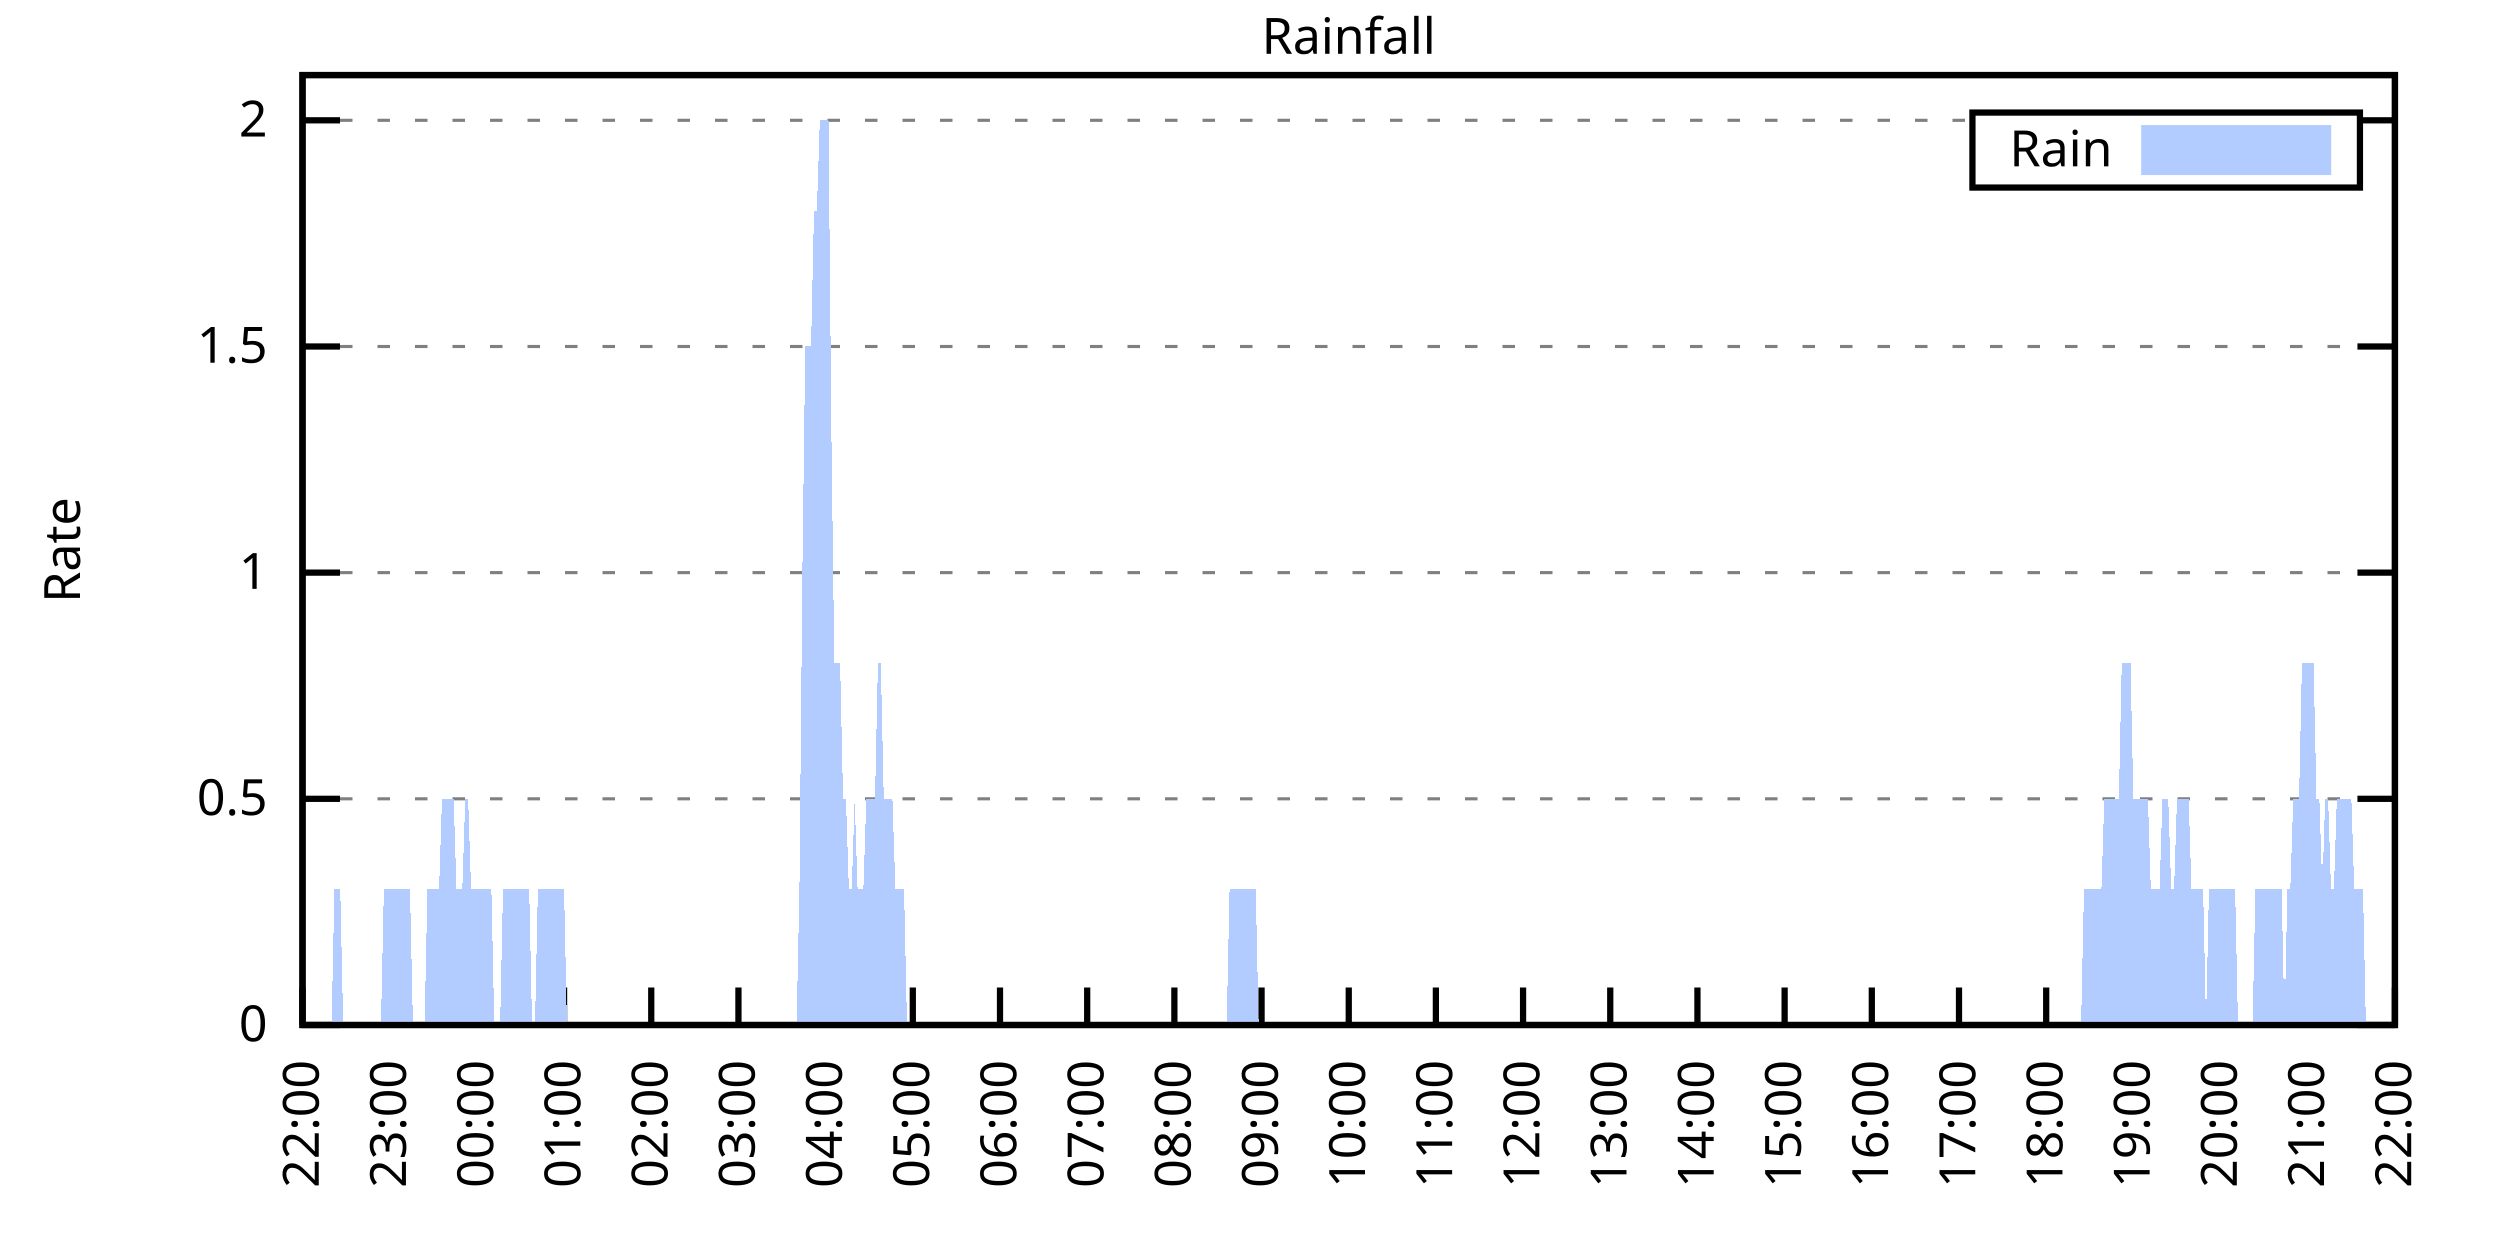
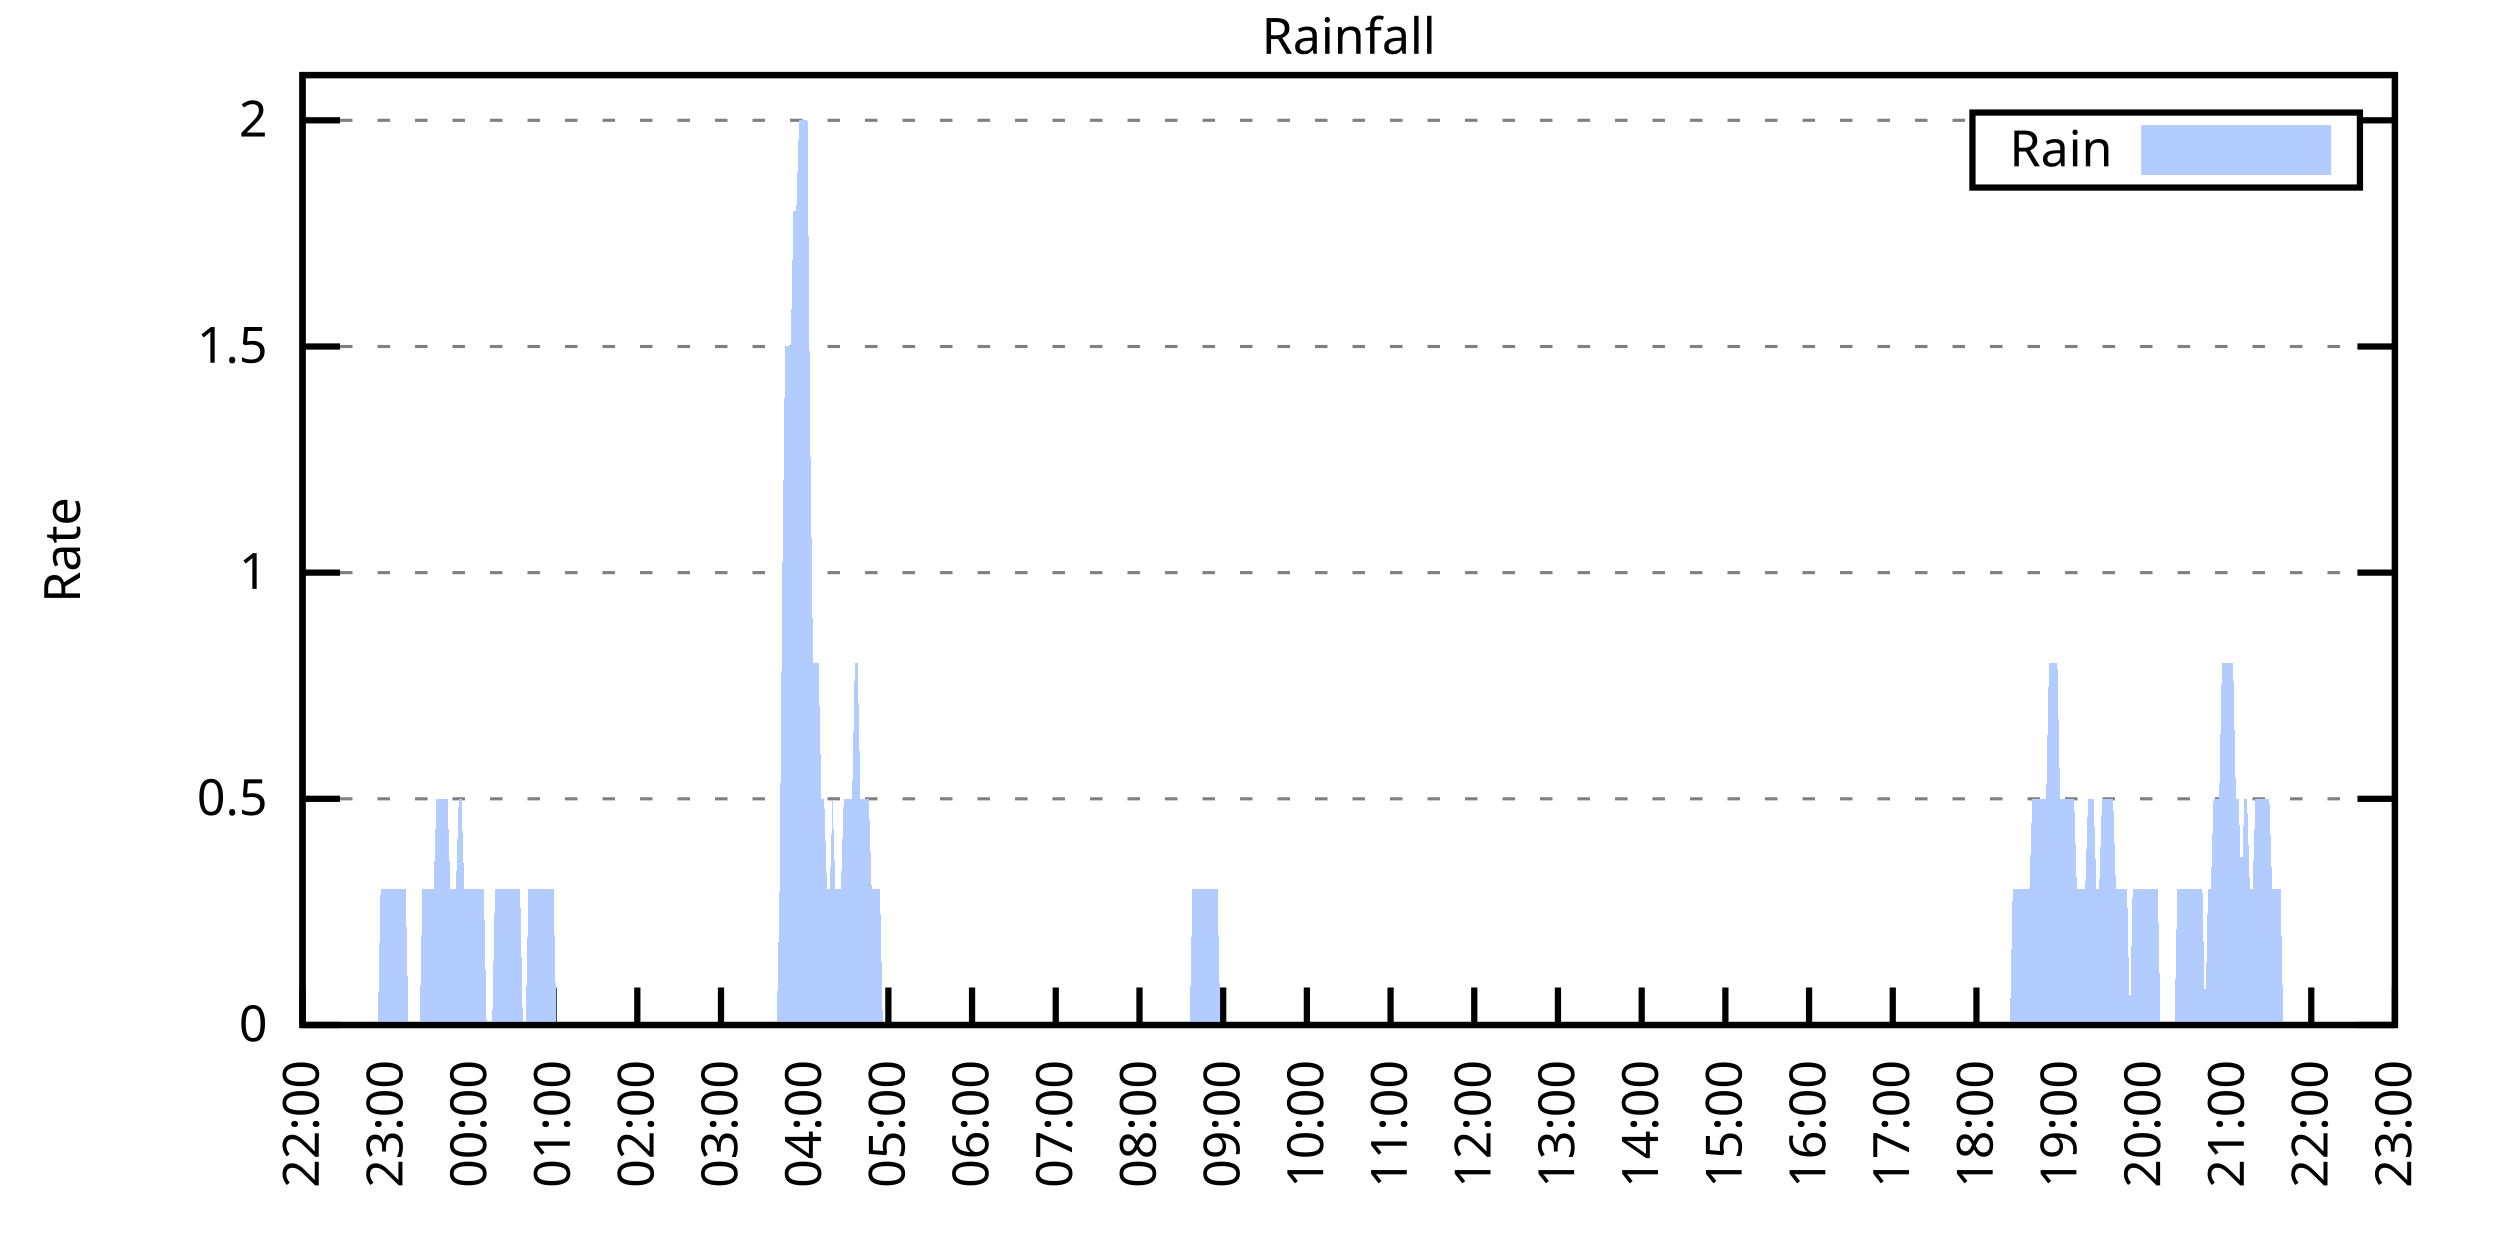
<svg xmlns="http://www.w3.org/2000/svg" xmlns:xlink="http://www.w3.org/1999/xlink" width="400" height="200" viewBox="0 0 400 200">
  <g id="gnuplot_canvas">
    <rect x="0" y="0" width="400" height="200" fill="none" />
    <defs>
      <circle id="gpDot" r="0.5" stroke-width="0.5" stroke="currentColor" />
      <path id="gpPt0" stroke-width="0.333" stroke="currentColor" d="M-1,0 h2 M0,-1 v2" />
      <path id="gpPt1" stroke-width="0.333" stroke="currentColor" d="M-1,-1 L1,1 M1,-1 L-1,1" />
      <path id="gpPt2" stroke-width="0.333" stroke="currentColor" d="M-1,0 L1,0 M0,-1 L0,1 M-1,-1 L1,1 M-1,1 L1,-1" />
      <rect id="gpPt3" stroke-width="0.333" stroke="currentColor" x="-1" y="-1" width="2" height="2" />
      <rect id="gpPt4" stroke-width="0.333" stroke="currentColor" fill="currentColor" x="-1" y="-1" width="2" height="2" />
      <circle id="gpPt5" stroke-width="0.333" stroke="currentColor" cx="0" cy="0" r="1" />
      <use xlink:href="#gpPt5" id="gpPt6" fill="currentColor" stroke="none" />
      <path id="gpPt7" stroke-width="0.333" stroke="currentColor" d="M0,-1.33 L-1.33,0.67 L1.33,0.67 z" />
      <use xlink:href="#gpPt7" id="gpPt8" fill="currentColor" stroke="none" />
      <use xlink:href="#gpPt7" id="gpPt9" stroke="currentColor" transform="rotate(180)" />
      <use xlink:href="#gpPt9" id="gpPt10" fill="currentColor" stroke="none" />
      <use xlink:href="#gpPt3" id="gpPt11" stroke="currentColor" transform="rotate(45)" />
      <use xlink:href="#gpPt11" id="gpPt12" fill="currentColor" stroke="none" />
      <path id="gpPt13" stroke-width="0.333" stroke="currentColor" d="M0,1.330 L1.265,0.411 L0.782,-1.067 L-0.782,-1.076 L-1.265,0.411 z" />
      <use xlink:href="#gpPt13" id="gpPt14" fill="currentColor" stroke="none" />
      <filter id="textbox" filterUnits="objectBoundingBox" x="0" y="0" height="1" width="1">
        <feFlood flood-color="white" flood-opacity="1" result="bgnd" />
        <feComposite in="SourceGraphic" in2="bgnd" operator="atop" />
      </filter>
      <filter id="greybox" filterUnits="objectBoundingBox" x="0" y="0" height="1" width="1">
        <feFlood flood-color="lightgrey" flood-opacity="1" result="grey" />
        <feComposite in="SourceGraphic" in2="grey" operator="atop" />
      </filter>
    </defs>
    <g fill="none" color="white" stroke="currentColor" stroke-width="1.00" stroke-linecap="butt" stroke-linejoin="miter">
</g>
    <g fill="none" color="black" stroke="currentColor" stroke-width="1.00" stroke-linecap="butt" stroke-linejoin="miter">
      <g stroke="none" shape-rendering="crispEdges">
        <polygon fill="rgb(255, 255, 255)" points="48.40,164.00 383.18,164.00 383.18,12.02 48.40,12.02 " />
      </g>
    </g>
    <g fill="none" color="black" stroke="currentColor" stroke-width="1.00" stroke-linecap="butt" stroke-linejoin="miter">
</g>
    <g fill="none" color="black" stroke="black" stroke-width="0.50" stroke-linecap="butt" stroke-linejoin="miter">
</g>
    <g fill="none" color="gray" stroke="currentColor" stroke-width="0.50" stroke-linecap="butt" stroke-linejoin="miter">
      <path stroke="gray" stroke-dasharray="2,4" class="gridline" d="M48.40,164.00 L383.19,164.00  " />
    </g>
    <g fill="none" color="gray" stroke="gray" stroke-width="1.00" stroke-linecap="butt" stroke-linejoin="miter">
</g>
    <g fill="none" color="black" stroke="currentColor" stroke-width="1.00" stroke-linecap="butt" stroke-linejoin="miter">
      <path stroke="black" d="M48.40,164.00 L54.40,164.00 M383.19,164.00 L377.19,164.00  " />
      <g transform="translate(42.80,166.60)" stroke="none" fill="black" font-family="Sans" font-size="8.00" text-anchor="end">
        <text>
          <tspan font-family="Sans"> 0</tspan>
        </text>
      </g>
    </g>
    <g fill="none" color="black" stroke="currentColor" stroke-width="1.00" stroke-linecap="butt" stroke-linejoin="miter">
</g>
    <g fill="none" color="black" stroke="black" stroke-width="0.50" stroke-linecap="butt" stroke-linejoin="miter">
</g>
    <g fill="none" color="gray" stroke="currentColor" stroke-width="0.50" stroke-linecap="butt" stroke-linejoin="miter">
      <path stroke="gray" stroke-dasharray="2,4" class="gridline" d="M48.40,127.81 L383.19,127.81  " />
    </g>
    <g fill="none" color="gray" stroke="gray" stroke-width="1.00" stroke-linecap="butt" stroke-linejoin="miter">
</g>
    <g fill="none" color="black" stroke="currentColor" stroke-width="1.00" stroke-linecap="butt" stroke-linejoin="miter">
      <path stroke="black" d="M48.40,127.81 L54.40,127.81 M383.19,127.81 L377.19,127.81  " />
      <g transform="translate(42.80,130.41)" stroke="none" fill="black" font-family="Sans" font-size="8.00" text-anchor="end">
        <text>
          <tspan font-family="Sans"> 0.5</tspan>
        </text>
      </g>
    </g>
    <g fill="none" color="black" stroke="currentColor" stroke-width="1.00" stroke-linecap="butt" stroke-linejoin="miter">
</g>
    <g fill="none" color="black" stroke="black" stroke-width="0.50" stroke-linecap="butt" stroke-linejoin="miter">
</g>
    <g fill="none" color="gray" stroke="currentColor" stroke-width="0.50" stroke-linecap="butt" stroke-linejoin="miter">
      <path stroke="gray" stroke-dasharray="2,4" class="gridline" d="M48.40,91.62 L383.19,91.62  " />
    </g>
    <g fill="none" color="gray" stroke="gray" stroke-width="1.00" stroke-linecap="butt" stroke-linejoin="miter">
</g>
    <g fill="none" color="black" stroke="currentColor" stroke-width="1.00" stroke-linecap="butt" stroke-linejoin="miter">
      <path stroke="black" d="M48.40,91.62 L54.40,91.62 M383.19,91.62 L377.19,91.62  " />
      <g transform="translate(42.80,94.22)" stroke="none" fill="black" font-family="Sans" font-size="8.00" text-anchor="end">
        <text>
          <tspan font-family="Sans"> 1</tspan>
        </text>
      </g>
    </g>
    <g fill="none" color="black" stroke="currentColor" stroke-width="1.00" stroke-linecap="butt" stroke-linejoin="miter">
</g>
    <g fill="none" color="black" stroke="black" stroke-width="0.50" stroke-linecap="butt" stroke-linejoin="miter">
</g>
    <g fill="none" color="gray" stroke="currentColor" stroke-width="0.50" stroke-linecap="butt" stroke-linejoin="miter">
      <path stroke="gray" stroke-dasharray="2,4" class="gridline" d="M48.40,55.44 L383.19,55.44  " />
    </g>
    <g fill="none" color="gray" stroke="gray" stroke-width="1.00" stroke-linecap="butt" stroke-linejoin="miter">
</g>
    <g fill="none" color="black" stroke="currentColor" stroke-width="1.00" stroke-linecap="butt" stroke-linejoin="miter">
      <path stroke="black" d="M48.40,55.44 L54.40,55.44 M383.19,55.44 L377.19,55.44  " />
      <g transform="translate(42.80,58.04)" stroke="none" fill="black" font-family="Sans" font-size="8.00" text-anchor="end">
        <text>
          <tspan font-family="Sans"> 1.5</tspan>
        </text>
      </g>
    </g>
    <g fill="none" color="black" stroke="currentColor" stroke-width="1.00" stroke-linecap="butt" stroke-linejoin="miter">
</g>
    <g fill="none" color="black" stroke="black" stroke-width="0.50" stroke-linecap="butt" stroke-linejoin="miter">
</g>
    <g fill="none" color="gray" stroke="currentColor" stroke-width="0.50" stroke-linecap="butt" stroke-linejoin="miter">
      <path stroke="gray" stroke-dasharray="2,4" class="gridline" d="M48.40,19.25 L315.59,19.25 M377.59,19.25 L383.19,19.25  " />
    </g>
    <g fill="none" color="gray" stroke="gray" stroke-width="1.00" stroke-linecap="butt" stroke-linejoin="miter">
</g>
    <g fill="none" color="black" stroke="currentColor" stroke-width="1.00" stroke-linecap="butt" stroke-linejoin="miter">
      <path stroke="black" d="M48.40,19.25 L54.40,19.25 M383.19,19.25 L377.19,19.25  " />
      <g transform="translate(42.80,21.85)" stroke="none" fill="black" font-family="Sans" font-size="8.00" text-anchor="end">
        <text>
          <tspan font-family="Sans"> 2</tspan>
        </text>
      </g>
    </g>
    <g fill="none" color="black" stroke="currentColor" stroke-width="1.00" stroke-linecap="butt" stroke-linejoin="miter">
      <path stroke="black" d="M48.40,164.00 L48.40,158.00  " />
      <g transform="translate(51.00,169.60) rotate(270.00)" stroke="none" fill="black" font-family="Sans" font-size="8.00" text-anchor="end">
        <text>
          <tspan font-family="Sans">22:00</tspan>
        </text>
      </g>
    </g>
    <g fill="none" color="black" stroke="currentColor" stroke-width="1.00" stroke-linecap="butt" stroke-linejoin="miter">
-       <path stroke="black" d="M62.35,164.00 L62.35,158.00  " />
-       <g transform="translate(64.95,169.60) rotate(270.00)" stroke="none" fill="black" font-family="Sans" font-size="8.00" text-anchor="end">
+       <path stroke="black" d="M61.79,164.00 L61.79,158.00  " />
+       <g transform="translate(64.39,169.60) rotate(270.00)" stroke="none" fill="black" font-family="Sans" font-size="8.00" text-anchor="end">
        <text>
          <tspan font-family="Sans">23:00</tspan>
        </text>
      </g>
    </g>
    <g fill="none" color="black" stroke="currentColor" stroke-width="1.00" stroke-linecap="butt" stroke-linejoin="miter">
-       <path stroke="black" d="M76.30,164.00 L76.30,158.00  " />
-       <g transform="translate(78.90,169.60) rotate(270.00)" stroke="none" fill="black" font-family="Sans" font-size="8.00" text-anchor="end">
+       <path stroke="black" d="M75.18,164.00 L75.18,158.00  " />
+       <g transform="translate(77.78,169.60) rotate(270.00)" stroke="none" fill="black" font-family="Sans" font-size="8.00" text-anchor="end">
        <text>
          <tspan font-family="Sans">00:00</tspan>
        </text>
      </g>
    </g>
    <g fill="none" color="black" stroke="currentColor" stroke-width="1.00" stroke-linecap="butt" stroke-linejoin="miter">
-       <path stroke="black" d="M90.25,164.00 L90.25,158.00  " />
-       <g transform="translate(92.85,169.60) rotate(270.00)" stroke="none" fill="black" font-family="Sans" font-size="8.00" text-anchor="end">
+       <path stroke="black" d="M88.57,164.00 L88.57,158.00  " />
+       <g transform="translate(91.17,169.60) rotate(270.00)" stroke="none" fill="black" font-family="Sans" font-size="8.00" text-anchor="end">
        <text>
          <tspan font-family="Sans">01:00</tspan>
        </text>
      </g>
    </g>
    <g fill="none" color="black" stroke="currentColor" stroke-width="1.00" stroke-linecap="butt" stroke-linejoin="miter">
-       <path stroke="black" d="M104.20,164.00 L104.20,158.00  " />
-       <g transform="translate(106.80,169.60) rotate(270.00)" stroke="none" fill="black" font-family="Sans" font-size="8.00" text-anchor="end">
+       <path stroke="black" d="M101.97,164.00 L101.97,158.00  " />
+       <g transform="translate(104.57,169.60) rotate(270.00)" stroke="none" fill="black" font-family="Sans" font-size="8.00" text-anchor="end">
        <text>
          <tspan font-family="Sans">02:00</tspan>
        </text>
      </g>
    </g>
    <g fill="none" color="black" stroke="currentColor" stroke-width="1.00" stroke-linecap="butt" stroke-linejoin="miter">
-       <path stroke="black" d="M118.15,164.00 L118.15,158.00  " />
-       <g transform="translate(120.75,169.60) rotate(270.00)" stroke="none" fill="black" font-family="Sans" font-size="8.00" text-anchor="end">
+       <path stroke="black" d="M115.36,164.00 L115.36,158.00  " />
+       <g transform="translate(117.96,169.60) rotate(270.00)" stroke="none" fill="black" font-family="Sans" font-size="8.00" text-anchor="end">
        <text>
          <tspan font-family="Sans">03:00</tspan>
        </text>
      </g>
    </g>
    <g fill="none" color="black" stroke="currentColor" stroke-width="1.00" stroke-linecap="butt" stroke-linejoin="miter">
-       <path stroke="black" d="M132.10,164.00 L132.10,158.00  " />
-       <g transform="translate(134.70,169.60) rotate(270.00)" stroke="none" fill="black" font-family="Sans" font-size="8.00" text-anchor="end">
+       <path stroke="black" d="M128.75,164.00 L128.75,158.00  " />
+       <g transform="translate(131.35,169.60) rotate(270.00)" stroke="none" fill="black" font-family="Sans" font-size="8.00" text-anchor="end">
        <text>
          <tspan font-family="Sans">04:00</tspan>
        </text>
      </g>
    </g>
    <g fill="none" color="black" stroke="currentColor" stroke-width="1.00" stroke-linecap="butt" stroke-linejoin="miter">
-       <path stroke="black" d="M146.05,164.00 L146.05,158.00  " />
-       <g transform="translate(148.65,169.60) rotate(270.00)" stroke="none" fill="black" font-family="Sans" font-size="8.00" text-anchor="end">
+       <path stroke="black" d="M142.14,164.00 L142.14,158.00  " />
+       <g transform="translate(144.74,169.60) rotate(270.00)" stroke="none" fill="black" font-family="Sans" font-size="8.00" text-anchor="end">
        <text>
          <tspan font-family="Sans">05:00</tspan>
        </text>
      </g>
    </g>
    <g fill="none" color="black" stroke="currentColor" stroke-width="1.00" stroke-linecap="butt" stroke-linejoin="miter">
-       <path stroke="black" d="M160.00,164.00 L160.00,158.00  " />
-       <g transform="translate(162.60,169.60) rotate(270.00)" stroke="none" fill="black" font-family="Sans" font-size="8.00" text-anchor="end">
+       <path stroke="black" d="M155.53,164.00 L155.53,158.00  " />
+       <g transform="translate(158.13,169.60) rotate(270.00)" stroke="none" fill="black" font-family="Sans" font-size="8.00" text-anchor="end">
        <text>
          <tspan font-family="Sans">06:00</tspan>
        </text>
      </g>
    </g>
    <g fill="none" color="black" stroke="currentColor" stroke-width="1.00" stroke-linecap="butt" stroke-linejoin="miter">
-       <path stroke="black" d="M173.95,164.00 L173.95,158.00  " />
-       <g transform="translate(176.55,169.60) rotate(270.00)" stroke="none" fill="black" font-family="Sans" font-size="8.00" text-anchor="end">
+       <path stroke="black" d="M168.92,164.00 L168.92,158.00  " />
+       <g transform="translate(171.52,169.60) rotate(270.00)" stroke="none" fill="black" font-family="Sans" font-size="8.00" text-anchor="end">
        <text>
          <tspan font-family="Sans">07:00</tspan>
        </text>
      </g>
    </g>
    <g fill="none" color="black" stroke="currentColor" stroke-width="1.00" stroke-linecap="butt" stroke-linejoin="miter">
-       <path stroke="black" d="M187.90,164.00 L187.90,158.00  " />
-       <g transform="translate(190.50,169.60) rotate(270.00)" stroke="none" fill="black" font-family="Sans" font-size="8.00" text-anchor="end">
+       <path stroke="black" d="M182.32,164.00 L182.32,158.00  " />
+       <g transform="translate(184.92,169.60) rotate(270.00)" stroke="none" fill="black" font-family="Sans" font-size="8.00" text-anchor="end">
        <text>
          <tspan font-family="Sans">08:00</tspan>
        </text>
      </g>
    </g>
    <g fill="none" color="black" stroke="currentColor" stroke-width="1.00" stroke-linecap="butt" stroke-linejoin="miter">
-       <path stroke="black" d="M201.85,164.00 L201.85,158.00  " />
-       <g transform="translate(204.45,169.60) rotate(270.00)" stroke="none" fill="black" font-family="Sans" font-size="8.00" text-anchor="end">
+       <path stroke="black" d="M195.71,164.00 L195.71,158.00  " />
+       <g transform="translate(198.31,169.60) rotate(270.00)" stroke="none" fill="black" font-family="Sans" font-size="8.00" text-anchor="end">
        <text>
          <tspan font-family="Sans">09:00</tspan>
        </text>
      </g>
    </g>
    <g fill="none" color="black" stroke="currentColor" stroke-width="1.00" stroke-linecap="butt" stroke-linejoin="miter">
-       <path stroke="black" d="M215.80,164.00 L215.80,158.00  " />
-       <g transform="translate(218.40,169.60) rotate(270.00)" stroke="none" fill="black" font-family="Sans" font-size="8.00" text-anchor="end">
+       <path stroke="black" d="M209.10,164.00 L209.10,158.00  " />
+       <g transform="translate(211.70,169.60) rotate(270.00)" stroke="none" fill="black" font-family="Sans" font-size="8.00" text-anchor="end">
        <text>
          <tspan font-family="Sans">10:00</tspan>
        </text>
      </g>
    </g>
    <g fill="none" color="black" stroke="currentColor" stroke-width="1.00" stroke-linecap="butt" stroke-linejoin="miter">
-       <path stroke="black" d="M229.74,164.00 L229.74,158.00  " />
-       <g transform="translate(232.34,169.60) rotate(270.00)" stroke="none" fill="black" font-family="Sans" font-size="8.00" text-anchor="end">
+       <path stroke="black" d="M222.49,164.00 L222.49,158.00  " />
+       <g transform="translate(225.09,169.60) rotate(270.00)" stroke="none" fill="black" font-family="Sans" font-size="8.00" text-anchor="end">
        <text>
          <tspan font-family="Sans">11:00</tspan>
        </text>
      </g>
    </g>
    <g fill="none" color="black" stroke="currentColor" stroke-width="1.00" stroke-linecap="butt" stroke-linejoin="miter">
-       <path stroke="black" d="M243.69,164.00 L243.69,158.00  " />
-       <g transform="translate(246.29,169.60) rotate(270.00)" stroke="none" fill="black" font-family="Sans" font-size="8.00" text-anchor="end">
+       <path stroke="black" d="M235.88,164.00 L235.88,158.00  " />
+       <g transform="translate(238.48,169.60) rotate(270.00)" stroke="none" fill="black" font-family="Sans" font-size="8.00" text-anchor="end">
        <text>
          <tspan font-family="Sans">12:00</tspan>
        </text>
      </g>
    </g>
    <g fill="none" color="black" stroke="currentColor" stroke-width="1.00" stroke-linecap="butt" stroke-linejoin="miter">
-       <path stroke="black" d="M257.64,164.00 L257.64,158.00  " />
-       <g transform="translate(260.24,169.60) rotate(270.00)" stroke="none" fill="black" font-family="Sans" font-size="8.00" text-anchor="end">
+       <path stroke="black" d="M249.27,164.00 L249.27,158.00  " />
+       <g transform="translate(251.87,169.60) rotate(270.00)" stroke="none" fill="black" font-family="Sans" font-size="8.00" text-anchor="end">
        <text>
          <tspan font-family="Sans">13:00</tspan>
        </text>
      </g>
    </g>
    <g fill="none" color="black" stroke="currentColor" stroke-width="1.00" stroke-linecap="butt" stroke-linejoin="miter">
-       <path stroke="black" d="M271.59,164.00 L271.59,158.00  " />
-       <g transform="translate(274.19,169.60) rotate(270.00)" stroke="none" fill="black" font-family="Sans" font-size="8.00" text-anchor="end">
+       <path stroke="black" d="M262.67,164.00 L262.67,158.00  " />
+       <g transform="translate(265.27,169.60) rotate(270.00)" stroke="none" fill="black" font-family="Sans" font-size="8.00" text-anchor="end">
        <text>
          <tspan font-family="Sans">14:00</tspan>
        </text>
      </g>
    </g>
    <g fill="none" color="black" stroke="currentColor" stroke-width="1.00" stroke-linecap="butt" stroke-linejoin="miter">
-       <path stroke="black" d="M285.54,164.00 L285.54,158.00  " />
-       <g transform="translate(288.14,169.60) rotate(270.00)" stroke="none" fill="black" font-family="Sans" font-size="8.00" text-anchor="end">
+       <path stroke="black" d="M276.06,164.00 L276.06,158.00  " />
+       <g transform="translate(278.66,169.60) rotate(270.00)" stroke="none" fill="black" font-family="Sans" font-size="8.00" text-anchor="end">
        <text>
          <tspan font-family="Sans">15:00</tspan>
        </text>
      </g>
    </g>
    <g fill="none" color="black" stroke="currentColor" stroke-width="1.00" stroke-linecap="butt" stroke-linejoin="miter">
-       <path stroke="black" d="M299.49,164.00 L299.49,158.00  " />
-       <g transform="translate(302.09,169.60) rotate(270.00)" stroke="none" fill="black" font-family="Sans" font-size="8.00" text-anchor="end">
+       <path stroke="black" d="M289.45,164.00 L289.45,158.00  " />
+       <g transform="translate(292.05,169.60) rotate(270.00)" stroke="none" fill="black" font-family="Sans" font-size="8.00" text-anchor="end">
        <text>
          <tspan font-family="Sans">16:00</tspan>
        </text>
      </g>
    </g>
    <g fill="none" color="black" stroke="currentColor" stroke-width="1.00" stroke-linecap="butt" stroke-linejoin="miter">
-       <path stroke="black" d="M313.44,164.00 L313.44,158.00  " />
-       <g transform="translate(316.04,169.60) rotate(270.00)" stroke="none" fill="black" font-family="Sans" font-size="8.00" text-anchor="end">
+       <path stroke="black" d="M302.84,164.00 L302.84,158.00  " />
+       <g transform="translate(305.44,169.60) rotate(270.00)" stroke="none" fill="black" font-family="Sans" font-size="8.00" text-anchor="end">
        <text>
          <tspan font-family="Sans">17:00</tspan>
        </text>
      </g>
    </g>
    <g fill="none" color="black" stroke="currentColor" stroke-width="1.00" stroke-linecap="butt" stroke-linejoin="miter">
-       <path stroke="black" d="M327.39,164.00 L327.39,158.00  " />
-       <g transform="translate(329.99,169.60) rotate(270.00)" stroke="none" fill="black" font-family="Sans" font-size="8.00" text-anchor="end">
+       <path stroke="black" d="M316.23,164.00 L316.23,158.00  " />
+       <g transform="translate(318.83,169.60) rotate(270.00)" stroke="none" fill="black" font-family="Sans" font-size="8.00" text-anchor="end">
        <text>
          <tspan font-family="Sans">18:00</tspan>
        </text>
      </g>
    </g>
    <g fill="none" color="black" stroke="currentColor" stroke-width="1.00" stroke-linecap="butt" stroke-linejoin="miter">
-       <path stroke="black" d="M341.34,164.00 L341.34,158.00  " />
-       <g transform="translate(343.94,169.60) rotate(270.00)" stroke="none" fill="black" font-family="Sans" font-size="8.00" text-anchor="end">
+       <path stroke="black" d="M329.62,164.00 L329.62,158.00  " />
+       <g transform="translate(332.22,169.60) rotate(270.00)" stroke="none" fill="black" font-family="Sans" font-size="8.00" text-anchor="end">
        <text>
          <tspan font-family="Sans">19:00</tspan>
        </text>
      </g>
    </g>
    <g fill="none" color="black" stroke="currentColor" stroke-width="1.00" stroke-linecap="butt" stroke-linejoin="miter">
-       <path stroke="black" d="M355.29,164.00 L355.29,158.00  " />
-       <g transform="translate(357.89,169.60) rotate(270.00)" stroke="none" fill="black" font-family="Sans" font-size="8.00" text-anchor="end">
+       <path stroke="black" d="M343.02,164.00 L343.02,158.00  " />
+       <g transform="translate(345.62,169.60) rotate(270.00)" stroke="none" fill="black" font-family="Sans" font-size="8.00" text-anchor="end">
        <text>
          <tspan font-family="Sans">20:00</tspan>
        </text>
      </g>
    </g>
    <g fill="none" color="black" stroke="currentColor" stroke-width="1.00" stroke-linecap="butt" stroke-linejoin="miter">
-       <path stroke="black" d="M369.24,164.00 L369.24,158.00  " />
-       <g transform="translate(371.84,169.60) rotate(270.00)" stroke="none" fill="black" font-family="Sans" font-size="8.00" text-anchor="end">
+       <path stroke="black" d="M356.41,164.00 L356.41,158.00  " />
+       <g transform="translate(359.01,169.60) rotate(270.00)" stroke="none" fill="black" font-family="Sans" font-size="8.00" text-anchor="end">
        <text>
          <tspan font-family="Sans">21:00</tspan>
+         </text>
+       </g>
+     </g>
+     <g fill="none" color="black" stroke="currentColor" stroke-width="1.00" stroke-linecap="butt" stroke-linejoin="miter">
+       <path stroke="black" d="M369.80,164.00 L369.80,158.00  " />
+       <g transform="translate(372.40,169.60) rotate(270.00)" stroke="none" fill="black" font-family="Sans" font-size="8.00" text-anchor="end">
+         <text>
+           <tspan font-family="Sans">22:00</tspan>
        </text>
      </g>
    </g>
    <g fill="none" color="black" stroke="currentColor" stroke-width="1.00" stroke-linecap="butt" stroke-linejoin="miter">
      <path stroke="black" d="M383.19,164.00 L383.19,158.00  " />
      <g transform="translate(385.79,169.60) rotate(270.00)" stroke="none" fill="black" font-family="Sans" font-size="8.00" text-anchor="end">
        <text>
-           <tspan font-family="Sans">22:00</tspan>
+           <tspan font-family="Sans">23:00</tspan>
        </text>
      </g>
    </g>
    <g fill="none" color="black" stroke="currentColor" stroke-width="1.00" stroke-linecap="butt" stroke-linejoin="miter">
</g>
    <g fill="none" color="black" stroke="currentColor" stroke-width="1.00" stroke-linecap="butt" stroke-linejoin="miter">
      <path stroke="black" d="M48.40,12.01 L48.40,164.00 L383.19,164.00 L383.19,12.01 L48.40,12.01 Z  " />
    </g>
    <g fill="none" color="black" stroke="currentColor" stroke-width="1.00" stroke-linecap="butt" stroke-linejoin="miter">
</g>
    <g fill="none" color="black" stroke="currentColor" stroke-width="1.00" stroke-linecap="butt" stroke-linejoin="miter">
      <path stroke="black" d="M315.59,30.01 L315.59,18.01 L377.59,18.01 L377.59,30.01 L315.59,30.01 Z  " />
    </g>
    <g id="Rainfall_plot_1">
      <g fill="none" color="white" stroke="black" stroke-width="2.00" stroke-linecap="butt" stroke-linejoin="miter">
</g>
      <g fill="none" color="black" stroke="currentColor" stroke-width="2.00" stroke-linecap="butt" stroke-linejoin="miter">
        <g transform="translate(337.99,26.61)" stroke="none" fill="black" font-family="Sans" font-size="8.00" text-anchor="end">
          <text>
            <tspan font-family="Sans">Rain</tspan>
          </text>
        </g>
      </g>
      <g fill="none" color="black" stroke="currentColor" stroke-width="2.00" stroke-linecap="butt" stroke-linejoin="miter">
        <g stroke="none" shape-rendering="crispEdges">
          <polygon fill="rgb(178, 204, 255)" points="343.59,27.01 371.99,27.01 371.99,21.01 343.59,21.01 " />
        </g>
        <path stroke="rgb(178, 204, 255)" d="M343.59,27.01 L371.99,27.01 L371.99,21.01 L343.59,21.01 L343.59,27.01 Z  " />
      </g>
      <g fill="none" color="black" stroke="currentColor" stroke-width="2.00" stroke-linecap="butt" stroke-linejoin="miter">
        <g stroke="none" shape-rendering="crispEdges">
-           <polygon fill="rgb(178, 204, 255)" points="48.86,164.00 49.33,164.00 49.79,164.00 50.26,164.00 50.72,164.00 51.19,164.00 51.65,164.00 52.12,164.00 52.58,164.00 53.05,164.00 53.51,142.29 53.98,142.29 54.44,142.29 54.91,164.00 55.37,164.00 55.84,164.00 56.30,164.00 56.77,164.00 57.23,164.00 57.70,164.00 58.16,164.00 58.63,164.00 59.09,164.00 59.56,164.00 60.02,164.00 60.49,164.00 60.95,164.00 61.42,142.29 61.88,142.29 62.35,142.29 62.81,142.29 63.28,142.29 63.74,142.29 64.21,142.29 64.67,142.29 65.14,142.29 65.60,142.29 66.07,164.00 66.53,164.00 67.00,164.00 67.46,164.00 67.93,164.00 68.39,142.29 68.86,142.29 69.32,142.29 69.79,142.29 70.25,142.29 70.72,127.81 71.18,127.81 71.65,127.81 72.11,127.81 72.58,127.81 73.04,142.29 73.51,142.29 73.97,142.29 74.44,127.81 74.90,127.81 75.37,142.29 75.83,142.29 76.30,142.29 76.76,142.29 77.23,142.29 77.69,142.29 78.16,142.29 78.62,142.29 79.09,164.00 79.55,164.00 80.02,164.00 80.48,142.29 80.95,142.29 81.41,142.29 81.88,142.29 82.34,142.29 82.81,142.29 83.27,142.29 83.74,142.29 84.20,142.29 84.67,142.29 85.13,164.00 85.60,164.00 86.06,142.29 86.53,142.29 86.99,142.29 87.46,142.29 87.92,142.29 88.39,142.29 88.85,142.29 89.32,142.29 89.78,142.29 90.25,142.29 90.71,164.00 91.18,164.00 91.64,164.00 92.11,164.00 92.57,164.00 93.04,164.00 93.50,164.00 93.97,164.00 94.43,164.00 94.90,164.00 95.36,164.00 95.83,164.00 96.29,164.00 96.76,164.00 97.22,164.00 97.69,164.00 98.15,164.00 98.62,164.00 99.08,164.00 99.55,164.00 100.01,164.00 100.48,164.00 100.94,164.00 101.41,164.00 101.87,164.00 102.34,164.00 102.80,164.00 103.27,164.00 103.73,164.00 104.20,164.00 104.66,164.00 105.13,164.00 105.59,164.00 106.06,164.00 106.52,164.00 106.99,164.00 107.45,164.00 107.92,164.00 108.38,164.00 108.85,164.00 109.31,164.00 109.78,164.00 110.24,164.00 110.71,164.00 111.17,164.00 111.64,164.00 112.10,164.00 112.57,164.00 113.03,164.00 113.50,164.00 113.96,164.00 114.43,164.00 114.89,164.00 115.36,164.00 115.82,164.00 116.29,164.00 116.75,164.00 117.22,164.00 117.68,164.00 118.15,164.00 118.61,164.00 119.08,164.00 119.54,164.00 120.01,164.00 120.47,164.00 120.94,164.00 121.40,164.00 121.87,164.00 122.33,164.00 122.80,164.00 123.26,164.00 123.73,164.00 124.19,164.00 124.66,164.00 125.12,164.00 125.59,164.00 126.05,164.00 126.52,164.00 126.98,164.00 127.45,164.00 127.91,142.29 128.38,91.62 128.84,55.44 129.31,55.44 129.77,55.44 130.24,33.72 130.70,33.72 131.17,19.25 131.63,19.25 132.10,19.25 132.56,19.25 133.03,69.91 133.49,106.10 133.96,106.10 134.42,106.10 134.89,127.81 135.35,127.81 135.82,142.29 136.28,142.29 136.75,127.81 137.21,142.29 137.68,142.29 138.14,142.29 138.61,127.81 139.07,127.81 139.54,127.81 140.00,127.81 140.47,106.10 140.93,106.10 141.40,127.81 141.86,127.81 142.33,127.81 142.79,127.81 143.26,142.29 143.72,142.29 144.19,142.29 144.65,142.29 145.12,164.00 145.58,164.00 146.05,164.00 146.51,164.00 146.98,164.00 147.44,164.00 147.91,164.00 148.37,164.00 148.84,164.00 149.30,164.00 149.77,164.00 150.23,164.00 150.70,164.00 151.16,164.00 151.63,164.00 152.09,164.00 152.56,164.00 153.02,164.00 153.49,164.00 153.95,164.00 154.42,164.00 154.88,164.00 155.35,164.00 155.81,164.00 156.28,164.00 156.74,164.00 157.21,164.00 157.67,164.00 158.14,164.00 158.60,164.00 159.07,164.00 159.53,164.00 160.00,164.00 160.46,164.00 160.93,164.00 161.39,164.00 161.86,164.00 162.32,164.00 162.79,164.00 163.25,164.00 163.72,164.00 164.18,164.00 164.65,164.00 165.11,164.00 165.58,164.00 166.04,164.00 166.51,164.00 166.97,164.00 167.44,164.00 167.90,164.00 168.37,164.00 168.83,164.00 169.30,164.00 169.76,164.00 170.23,164.00 170.69,164.00 171.16,164.00 171.62,164.00 172.09,164.00 172.55,164.00 173.02,164.00 173.48,164.00 173.95,164.00 174.41,164.00 174.88,164.00 175.34,164.00 175.81,164.00 176.27,164.00 176.74,164.00 177.20,164.00 177.67,164.00 178.13,164.00 178.60,164.00 179.06,164.00 179.53,164.00 179.99,164.00 180.46,164.00 180.92,164.00 181.39,164.00 181.85,164.00 182.32,164.00 182.78,164.00 183.25,164.00 183.71,164.00 184.18,164.00 184.64,164.00 185.11,164.00 185.57,164.00 186.04,164.00 186.50,164.00 186.97,164.00 187.43,164.00 187.90,164.00 188.36,164.00 188.83,164.00 189.29,164.00 189.76,164.00 190.22,164.00 190.69,164.00 191.15,164.00 191.62,164.00 192.08,164.00 192.55,164.00 193.01,164.00 193.48,164.00 193.94,164.00 194.41,164.00 194.87,164.00 195.34,164.00 195.80,164.00 196.27,164.00 196.73,142.29 197.20,142.29 197.66,142.29 198.13,142.29 198.59,142.29 199.06,142.29 199.52,142.29 199.99,142.29 200.45,142.29 200.92,142.29 201.38,164.00 201.85,164.00 202.31,164.00 202.78,164.00 203.24,164.00 203.71,164.00 204.17,164.00 204.64,164.00 205.10,164.00 205.57,164.00 206.03,164.00 206.50,164.00 206.96,164.00 207.43,164.00 207.89,164.00 208.36,164.00 208.82,164.00 209.29,164.00 209.75,164.00 210.22,164.00 210.68,164.00 211.15,164.00 211.61,164.00 212.08,164.00 212.54,164.00 213.01,164.00 213.47,164.00 213.94,164.00 214.40,164.00 214.87,164.00 215.33,164.00 215.80,164.00 216.26,164.00 216.72,164.00 217.19,164.00 217.65,164.00 218.12,164.00 218.58,164.00 219.05,164.00 219.51,164.00 219.98,164.00 220.44,164.00 220.91,164.00 221.37,164.00 221.84,164.00 222.30,164.00 222.77,164.00 223.23,164.00 223.70,164.00 224.16,164.00 224.63,164.00 225.09,164.00 225.56,164.00 226.02,164.00 226.49,164.00 226.95,164.00 227.42,164.00 227.88,164.00 228.35,164.00 228.81,164.00 229.28,164.00 229.74,164.00 230.21,164.00 230.67,164.00 231.14,164.00 231.60,164.00 232.07,164.00 232.53,164.00 233.00,164.00 233.46,164.00 233.93,164.00 234.39,164.00 234.86,164.00 235.32,164.00 235.79,164.00 236.25,164.00 236.72,164.00 237.18,164.00 237.65,164.00 238.11,164.00 238.58,164.00 239.04,164.00 239.51,164.00 239.97,164.00 240.44,164.00 240.90,164.00 241.37,164.00 241.83,164.00 242.30,164.00 242.76,164.00 243.23,164.00 243.69,164.00 244.16,164.00 244.62,164.00 245.09,164.00 245.55,164.00 246.02,164.00 246.48,164.00 246.95,164.00 247.41,164.00 247.88,164.00 248.34,164.00 248.81,164.00 249.27,164.00 249.74,164.00 250.20,164.00 250.67,164.00 251.13,164.00 251.60,164.00 252.06,164.00 252.53,164.00 252.99,164.00 253.46,164.00 253.92,164.00 254.39,164.00 254.85,164.00 255.32,164.00 255.78,164.00 256.25,164.00 256.71,164.00 257.18,164.00 257.64,164.00 258.11,164.00 258.57,164.00 259.04,164.00 259.50,164.00 259.97,164.00 260.43,164.00 260.90,164.00 261.36,164.00 261.83,164.00 262.29,164.00 262.76,164.00 263.22,164.00 263.69,164.00 264.15,164.00 264.62,164.00 265.08,164.00 265.55,164.00 266.01,164.00 266.48,164.00 266.94,164.00 267.41,164.00 267.87,164.00 268.34,164.00 268.80,164.00 269.27,164.00 269.73,164.00 270.20,164.00 270.66,164.00 271.13,164.00 271.59,164.00 272.06,164.00 272.52,164.00 272.99,164.00 273.45,164.00 273.92,164.00 274.38,164.00 274.85,164.00 275.31,164.00 275.78,164.00 276.24,164.00 276.71,164.00 277.17,164.00 277.64,164.00 278.10,164.00 278.57,164.00 279.03,164.00 279.50,164.00 279.96,164.00 280.43,164.00 280.89,164.00 281.36,164.00 281.82,164.00 282.29,164.00 282.75,164.00 283.22,164.00 283.68,164.00 284.15,164.00 284.61,164.00 285.08,164.00 285.54,164.00 286.01,164.00 286.47,164.00 286.94,164.00 287.40,164.00 287.87,164.00 288.33,164.00 288.80,164.00 289.26,164.00 289.73,164.00 290.19,164.00 290.66,164.00 291.12,164.00 291.59,164.00 292.05,164.00 292.52,164.00 292.98,164.00 293.45,164.00 293.91,164.00 294.38,164.00 294.84,164.00 295.31,164.00 295.77,164.00 296.24,164.00 296.70,164.00 297.17,164.00 297.63,164.00 298.10,164.00 298.56,164.00 299.03,164.00 299.49,164.00 299.96,164.00 300.42,164.00 300.89,164.00 301.35,164.00 301.82,164.00 302.28,164.00 302.75,164.00 303.21,164.00 303.68,164.00 304.14,164.00 304.61,164.00 305.07,164.00 305.54,164.00 306.00,164.00 306.47,164.00 306.93,164.00 307.40,164.00 307.86,164.00 308.33,164.00 308.79,164.00 309.26,164.00 309.72,164.00 310.19,164.00 310.65,164.00 311.12,164.00 311.58,164.00 312.05,164.00 312.51,164.00 312.98,164.00 313.44,164.00 313.91,164.00 314.37,164.00 314.84,164.00 315.30,164.00 315.77,164.00 316.23,164.00 316.70,164.00 317.16,164.00 317.63,164.00 318.09,164.00 318.56,164.00 319.02,164.00 319.49,164.00 319.95,164.00 320.42,164.00 320.88,164.00 321.35,164.00 321.81,164.00 322.28,164.00 322.74,164.00 323.21,164.00 323.67,164.00 324.14,164.00 324.60,164.00 325.07,164.00 325.53,164.00 326.00,164.00 326.46,164.00 326.93,164.00 327.39,164.00 327.86,164.00 328.32,164.00 328.79,164.00 329.25,164.00 329.72,164.00 330.18,164.00 330.65,164.00 331.11,164.00 331.58,164.00 332.04,164.00 332.51,164.00 332.97,164.00 333.44,142.29 333.90,142.29 334.37,142.29 334.83,142.29 335.30,142.29 335.76,142.29 336.23,142.29 336.69,127.81 337.16,127.81 337.62,127.81 338.09,127.81 338.55,127.81 339.02,127.81 339.48,106.10 339.95,106.10 340.41,106.10 340.88,106.10 341.34,127.81 341.81,127.81 342.27,127.81 342.74,127.81 343.20,127.81 343.67,127.81 344.13,142.29 344.60,142.29 345.06,142.29 345.53,142.29 345.99,127.81 346.46,127.81 346.92,127.81 347.39,142.29 347.85,142.29 348.32,127.81 348.78,127.81 349.25,127.81 349.71,127.81 350.18,127.81 350.64,142.29 351.11,142.29 351.57,142.29 352.04,142.29 352.50,142.29 352.97,164.00 353.43,142.29 353.90,142.29 354.36,142.29 354.83,142.29 355.29,142.29 355.76,142.29 356.22,142.29 356.69,142.29 357.15,142.29 357.62,142.29 358.08,164.00 358.55,164.00 359.01,164.00 359.48,164.00 359.94,164.00 360.41,164.00 360.87,142.29 361.34,142.29 361.80,142.29 362.27,142.29 362.73,142.29 363.20,142.29 363.66,142.29 364.13,142.29 364.59,142.29 365.06,142.29 365.52,164.00 365.99,142.29 366.45,142.29 366.92,127.81 367.38,127.81 367.85,127.81 368.31,106.10 368.78,106.10 369.24,106.10 369.71,106.10 370.17,106.10 370.64,127.81 371.10,127.81 371.57,142.29 372.03,127.81 372.50,127.81 372.96,142.29 373.43,142.29 373.89,127.81 374.36,127.81 374.82,127.81 375.29,127.81 375.75,127.81 376.22,127.81 376.68,142.29 377.15,142.29 377.61,142.29 378.08,142.29 378.54,164.00 379.01,164.00 379.47,164.00 379.94,164.00 380.40,164.00 380.87,164.00 381.33,164.00 381.80,164.00 382.26,164.00 382.73,164.00 383.19,164.00 383.19,164.00 48.86,164.00 " />
+           <polygon fill="rgb(178, 204, 255)" points="51.97,164.00 52.42,164.00 52.86,164.00 53.31,164.00 53.76,164.00 54.20,164.00 54.65,164.00 55.10,164.00 55.54,164.00 55.99,164.00 56.43,164.00 56.88,164.00 57.33,164.00 57.77,164.00 58.22,164.00 58.67,164.00 59.11,164.00 59.56,164.00 60.01,164.00 60.45,164.00 60.90,142.29 61.35,142.29 61.79,142.29 62.24,142.29 62.68,142.29 63.13,142.29 63.58,142.29 64.02,142.29 64.47,142.29 64.92,142.29 65.36,164.00 65.81,164.00 66.26,164.00 66.70,164.00 67.15,164.00 67.59,142.29 68.04,142.29 68.49,142.29 68.93,142.29 69.38,142.29 69.83,127.81 70.27,127.81 70.72,127.81 71.17,127.81 71.61,127.81 72.06,142.29 72.50,142.29 72.95,142.29 73.40,127.81 73.84,127.81 74.29,142.29 74.74,142.29 75.18,142.29 75.63,142.29 76.08,142.29 76.52,142.29 76.97,142.29 77.42,142.29 77.86,164.00 78.31,164.00 78.75,164.00 79.20,142.29 79.65,142.29 80.09,142.29 80.54,142.29 80.99,142.29 81.43,142.29 81.88,142.29 82.33,142.29 82.77,142.29 83.22,142.29 83.66,164.00 84.11,164.00 84.56,142.29 85.00,142.29 85.45,142.29 85.90,142.29 86.34,142.29 86.79,142.29 87.24,142.29 87.68,142.29 88.13,142.29 88.57,142.29 89.02,164.00 89.47,164.00 89.91,164.00 90.36,164.00 90.81,164.00 91.25,164.00 91.70,164.00 92.15,164.00 92.59,164.00 93.04,164.00 93.49,164.00 93.93,164.00 94.38,164.00 94.82,164.00 95.27,164.00 95.72,164.00 96.16,164.00 96.61,164.00 97.06,164.00 97.50,164.00 97.95,164.00 98.40,164.00 98.84,164.00 99.29,164.00 99.73,164.00 100.18,164.00 100.63,164.00 101.07,164.00 101.52,164.00 101.97,164.00 102.41,164.00 102.86,164.00 103.31,164.00 103.75,164.00 104.20,164.00 104.64,164.00 105.09,164.00 105.54,164.00 105.98,164.00 106.43,164.00 106.88,164.00 107.32,164.00 107.77,164.00 108.22,164.00 108.66,164.00 109.11,164.00 109.55,164.00 110.00,164.00 110.45,164.00 110.89,164.00 111.34,164.00 111.79,164.00 112.23,164.00 112.68,164.00 113.13,164.00 113.57,164.00 114.02,164.00 114.47,164.00 114.91,164.00 115.36,164.00 115.80,164.00 116.25,164.00 116.70,164.00 117.14,164.00 117.59,164.00 118.04,164.00 118.48,164.00 118.93,164.00 119.38,164.00 119.82,164.00 120.27,164.00 120.71,164.00 121.16,164.00 121.61,164.00 122.05,164.00 122.50,164.00 122.95,164.00 123.39,164.00 123.84,164.00 124.29,164.00 124.73,142.29 125.18,91.62 125.62,55.44 126.07,55.44 126.52,55.44 126.96,33.72 127.41,33.72 127.86,19.25 128.30,19.25 128.75,19.25 129.20,19.25 129.64,69.91 130.09,106.10 130.54,106.10 130.98,106.10 131.43,127.81 131.87,127.81 132.32,142.29 132.77,142.29 133.21,127.81 133.66,142.29 134.11,142.29 134.55,142.29 135.00,127.81 135.45,127.81 135.89,127.81 136.34,127.81 136.78,106.10 137.23,106.10 137.68,127.81 138.12,127.81 138.57,127.81 139.02,127.81 139.46,142.29 139.91,142.29 140.36,142.29 140.80,142.29 141.25,164.00 141.69,164.00 142.14,164.00 142.59,164.00 143.03,164.00 143.48,164.00 143.93,164.00 144.37,164.00 144.82,164.00 145.27,164.00 145.71,164.00 146.16,164.00 146.61,164.00 147.05,164.00 147.50,164.00 147.94,164.00 148.39,164.00 148.84,164.00 149.28,164.00 149.73,164.00 150.18,164.00 150.62,164.00 151.07,164.00 151.52,164.00 151.96,164.00 152.41,164.00 152.85,164.00 153.30,164.00 153.75,164.00 154.19,164.00 154.64,164.00 155.09,164.00 155.53,164.00 155.98,164.00 156.43,164.00 156.87,164.00 157.32,164.00 157.76,164.00 158.21,164.00 158.66,164.00 159.10,164.00 159.55,164.00 160.00,164.00 160.44,164.00 160.89,164.00 161.34,164.00 161.78,164.00 162.23,164.00 162.67,164.00 163.12,164.00 163.57,164.00 164.01,164.00 164.46,164.00 164.91,164.00 165.35,164.00 165.80,164.00 166.25,164.00 166.69,164.00 167.14,164.00 167.59,164.00 168.03,164.00 168.48,164.00 168.92,164.00 169.37,164.00 169.82,164.00 170.26,164.00 170.71,164.00 171.16,164.00 171.60,164.00 172.05,164.00 172.50,164.00 172.94,164.00 173.39,164.00 173.83,164.00 174.28,164.00 174.73,164.00 175.17,164.00 175.62,164.00 176.07,164.00 176.51,164.00 176.96,164.00 177.41,164.00 177.85,164.00 178.30,164.00 178.74,164.00 179.19,164.00 179.64,164.00 180.08,164.00 180.53,164.00 180.98,164.00 181.42,164.00 181.87,164.00 182.32,164.00 182.76,164.00 183.21,164.00 183.66,164.00 184.10,164.00 184.55,164.00 184.99,164.00 185.44,164.00 185.89,164.00 186.33,164.00 186.78,164.00 187.23,164.00 187.67,164.00 188.12,164.00 188.57,164.00 189.01,164.00 189.46,164.00 189.90,164.00 190.35,164.00 190.80,142.29 191.24,142.29 191.69,142.29 192.14,142.29 192.58,142.29 193.03,142.29 193.48,142.29 193.92,142.29 194.37,142.29 194.81,142.29 195.26,164.00 195.71,164.00 196.15,164.00 196.60,164.00 197.05,164.00 197.49,164.00 197.94,164.00 198.39,164.00 198.83,164.00 199.28,164.00 199.73,164.00 200.17,164.00 200.62,164.00 201.06,164.00 201.51,164.00 201.96,164.00 202.40,164.00 202.85,164.00 203.30,164.00 203.74,164.00 204.19,164.00 204.64,164.00 205.08,164.00 205.53,164.00 205.97,164.00 206.42,164.00 206.87,164.00 207.31,164.00 207.76,164.00 208.21,164.00 208.65,164.00 209.10,164.00 209.55,164.00 209.99,164.00 210.44,164.00 210.88,164.00 211.33,164.00 211.78,164.00 212.22,164.00 212.67,164.00 213.12,164.00 213.56,164.00 214.01,164.00 214.46,164.00 214.90,164.00 215.35,164.00 215.80,164.00 216.24,164.00 216.69,164.00 217.13,164.00 217.58,164.00 218.03,164.00 218.47,164.00 218.92,164.00 219.37,164.00 219.81,164.00 220.26,164.00 220.71,164.00 221.15,164.00 221.60,164.00 222.04,164.00 222.49,164.00 222.94,164.00 223.38,164.00 223.83,164.00 224.28,164.00 224.72,164.00 225.17,164.00 225.62,164.00 226.06,164.00 226.51,164.00 226.95,164.00 227.40,164.00 227.85,164.00 228.29,164.00 228.74,164.00 229.19,164.00 229.63,164.00 230.08,164.00 230.53,164.00 230.97,164.00 231.42,164.00 231.86,164.00 232.31,164.00 232.76,164.00 233.20,164.00 233.65,164.00 234.10,164.00 234.54,164.00 234.99,164.00 235.44,164.00 235.88,164.00 236.33,164.00 236.78,164.00 237.22,164.00 237.67,164.00 238.11,164.00 238.56,164.00 239.01,164.00 239.45,164.00 239.90,164.00 240.35,164.00 240.79,164.00 241.24,164.00 241.69,164.00 242.13,164.00 242.58,164.00 243.02,164.00 243.47,164.00 243.92,164.00 244.36,164.00 244.81,164.00 245.26,164.00 245.70,164.00 246.15,164.00 246.60,164.00 247.04,164.00 247.49,164.00 247.93,164.00 248.38,164.00 248.83,164.00 249.27,164.00 249.72,164.00 250.17,164.00 250.61,164.00 251.06,164.00 251.51,164.00 251.95,164.00 252.40,164.00 252.85,164.00 253.29,164.00 253.74,164.00 254.18,164.00 254.63,164.00 255.08,164.00 255.52,164.00 255.97,164.00 256.42,164.00 256.86,164.00 257.31,164.00 257.76,164.00 258.20,164.00 258.65,164.00 259.09,164.00 259.54,164.00 259.99,164.00 260.43,164.00 260.88,164.00 261.33,164.00 261.77,164.00 262.22,164.00 262.67,164.00 263.11,164.00 263.56,164.00 264.00,164.00 264.45,164.00 264.90,164.00 265.34,164.00 265.79,164.00 266.24,164.00 266.68,164.00 267.13,164.00 267.58,164.00 268.02,164.00 268.47,164.00 268.92,164.00 269.36,164.00 269.81,164.00 270.25,164.00 270.70,164.00 271.15,164.00 271.59,164.00 272.04,164.00 272.49,164.00 272.93,164.00 273.38,164.00 273.83,164.00 274.27,164.00 274.72,164.00 275.16,164.00 275.61,164.00 276.06,164.00 276.50,164.00 276.95,164.00 277.40,164.00 277.84,164.00 278.29,164.00 278.74,164.00 279.18,164.00 279.63,164.00 280.07,164.00 280.52,164.00 280.97,164.00 281.41,164.00 281.86,164.00 282.31,164.00 282.75,164.00 283.20,164.00 283.65,164.00 284.09,164.00 284.54,164.00 284.98,164.00 285.43,164.00 285.88,164.00 286.32,164.00 286.77,164.00 287.22,164.00 287.66,164.00 288.11,164.00 288.56,164.00 289.00,164.00 289.45,164.00 289.90,164.00 290.34,164.00 290.79,164.00 291.23,164.00 291.68,164.00 292.13,164.00 292.57,164.00 293.02,164.00 293.47,164.00 293.91,164.00 294.36,164.00 294.81,164.00 295.25,164.00 295.70,164.00 296.14,164.00 296.59,164.00 297.04,164.00 297.48,164.00 297.93,164.00 298.38,164.00 298.82,164.00 299.27,164.00 299.72,164.00 300.16,164.00 300.61,164.00 301.05,164.00 301.50,164.00 301.95,164.00 302.39,164.00 302.84,164.00 303.29,164.00 303.73,164.00 304.18,164.00 304.63,164.00 305.07,164.00 305.52,164.00 305.97,164.00 306.41,164.00 306.86,164.00 307.30,164.00 307.75,164.00 308.20,164.00 308.64,164.00 309.09,164.00 309.54,164.00 309.98,164.00 310.43,164.00 310.88,164.00 311.32,164.00 311.77,164.00 312.21,164.00 312.66,164.00 313.11,164.00 313.55,164.00 314.00,164.00 314.45,164.00 314.89,164.00 315.34,164.00 315.79,164.00 316.23,164.00 316.68,164.00 317.12,164.00 317.57,164.00 318.02,164.00 318.46,164.00 318.91,164.00 319.36,164.00 319.80,164.00 320.25,164.00 320.70,164.00 321.14,164.00 321.59,164.00 322.04,142.29 322.48,142.29 322.93,142.29 323.37,142.29 323.82,142.29 324.27,142.29 324.71,142.29 325.16,127.81 325.61,127.81 326.05,127.81 326.50,127.81 326.95,127.81 327.39,127.81 327.84,106.10 328.28,106.10 328.73,106.10 329.18,106.10 329.62,127.81 330.07,127.81 330.52,127.81 330.96,127.81 331.41,127.81 331.86,127.81 332.30,142.29 332.75,142.29 333.19,142.29 333.64,142.29 334.09,127.81 334.53,127.81 334.98,127.81 335.43,142.29 335.87,142.29 336.32,127.81 336.77,127.81 337.21,127.81 337.66,127.81 338.10,127.81 338.55,142.29 339.00,142.29 339.44,142.29 339.89,142.29 340.34,142.29 340.78,164.00 341.23,142.29 341.68,142.29 342.12,142.29 342.57,142.29 343.02,142.29 343.46,142.29 343.91,142.29 344.35,142.29 344.80,142.29 345.25,142.29 345.69,164.00 346.14,164.00 346.59,164.00 347.03,164.00 347.48,164.00 347.93,164.00 348.37,142.29 348.82,142.29 349.26,142.29 349.71,142.29 350.16,142.29 350.60,142.29 351.05,142.29 351.50,142.29 351.94,142.29 352.39,142.29 352.84,164.00 353.28,142.29 353.73,142.29 354.17,127.81 354.62,127.81 355.07,127.81 355.51,106.10 355.96,106.10 356.41,106.10 356.85,106.10 357.30,106.10 357.75,127.81 358.19,127.81 358.64,142.29 359.09,127.81 359.53,127.81 359.98,142.29 360.42,142.29 360.87,127.81 361.32,127.81 361.76,127.81 362.21,127.81 362.66,127.81 363.10,127.81 363.55,142.29 364.00,142.29 364.44,142.29 364.89,142.29 365.33,164.00 365.78,164.00 366.23,164.00 366.67,164.00 367.12,164.00 367.57,164.00 368.01,164.00 368.46,164.00 368.91,164.00 369.35,164.00 369.80,164.00 370.24,164.00 370.69,164.00 371.14,164.00 371.58,164.00 372.03,164.00 372.48,164.00 372.92,164.00 372.92,164.00 51.97,164.00 " />
        </g>
      </g>
    </g>
    <g fill="none" color="black" stroke="currentColor" stroke-width="2.00" stroke-linecap="butt" stroke-linejoin="miter">
</g>
    <g fill="none" color="black" stroke="black" stroke-width="1.00" stroke-linecap="butt" stroke-linejoin="miter">
</g>
    <g fill="none" color="black" stroke="currentColor" stroke-width="1.00" stroke-linecap="butt" stroke-linejoin="miter">
      <path stroke="black" d="M48.40,12.01 L48.40,164.00 L383.19,164.00 L383.19,12.01 L48.40,12.01 Z  " />
      <g transform="translate(12.80,88.01) rotate(270.00)" stroke="none" fill="black" font-family="Sans" font-size="8.00" text-anchor="middle">
        <text>
          <tspan font-family="Sans">Rate</tspan>
        </text>
      </g>
    </g>
    <g fill="none" color="black" stroke="currentColor" stroke-width="1.00" stroke-linecap="butt" stroke-linejoin="miter">
</g>
    <g fill="none" color="black" stroke="currentColor" stroke-width="1.00" stroke-linecap="butt" stroke-linejoin="miter">
      <g transform="translate(215.79,8.61)" stroke="none" fill="black" font-family="Sans" font-size="8.00" text-anchor="middle">
        <text>
          <tspan font-family="Sans">Rainfall</tspan>
        </text>
      </g>
    </g>
    <g fill="none" color="black" stroke="currentColor" stroke-width="1.00" stroke-linecap="butt" stroke-linejoin="miter">
</g>
  </g>
</svg>
